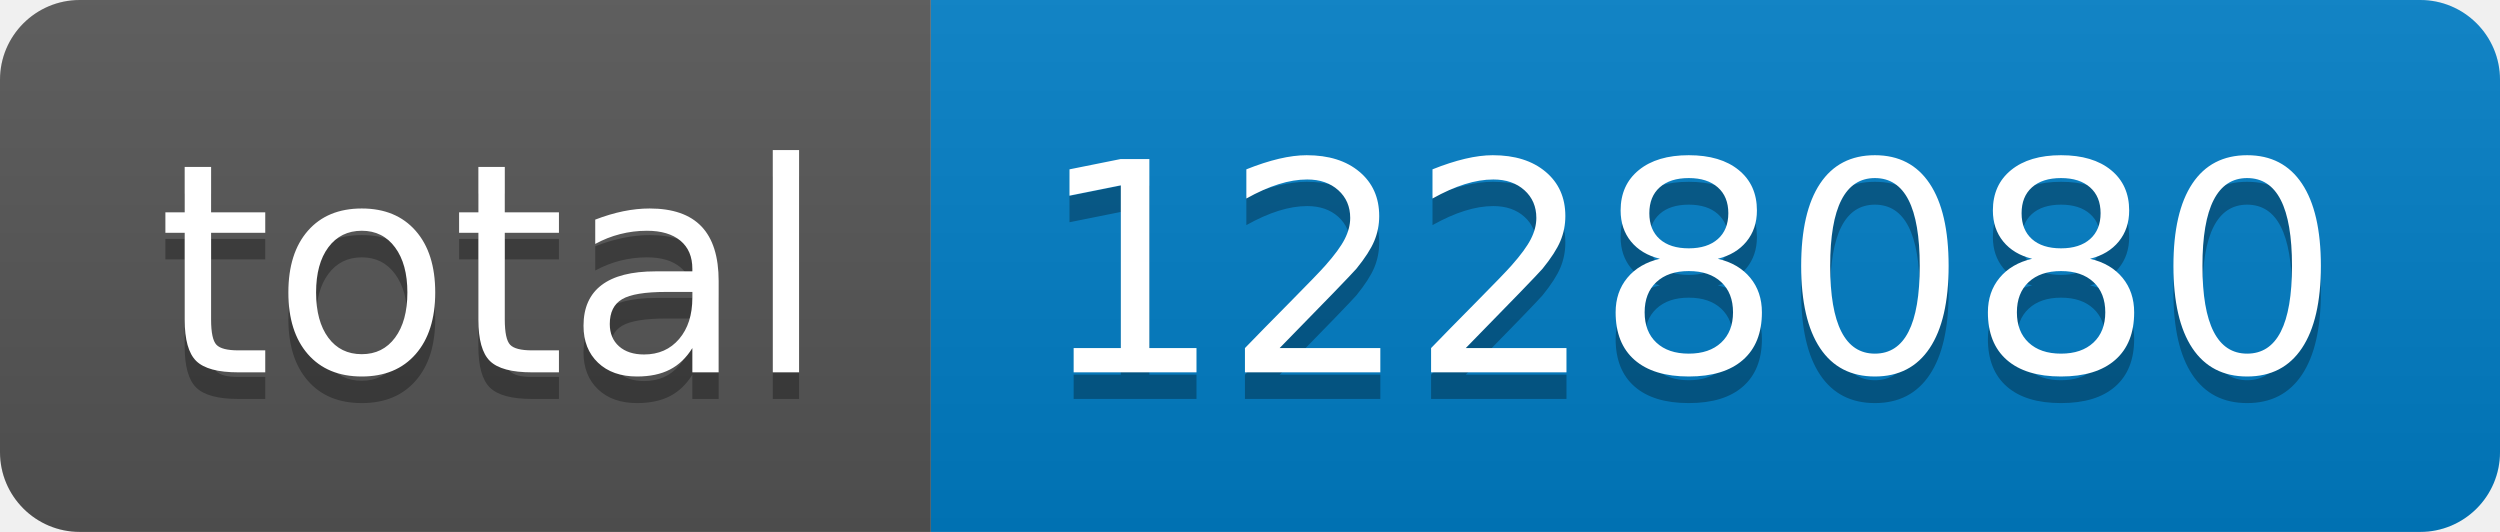
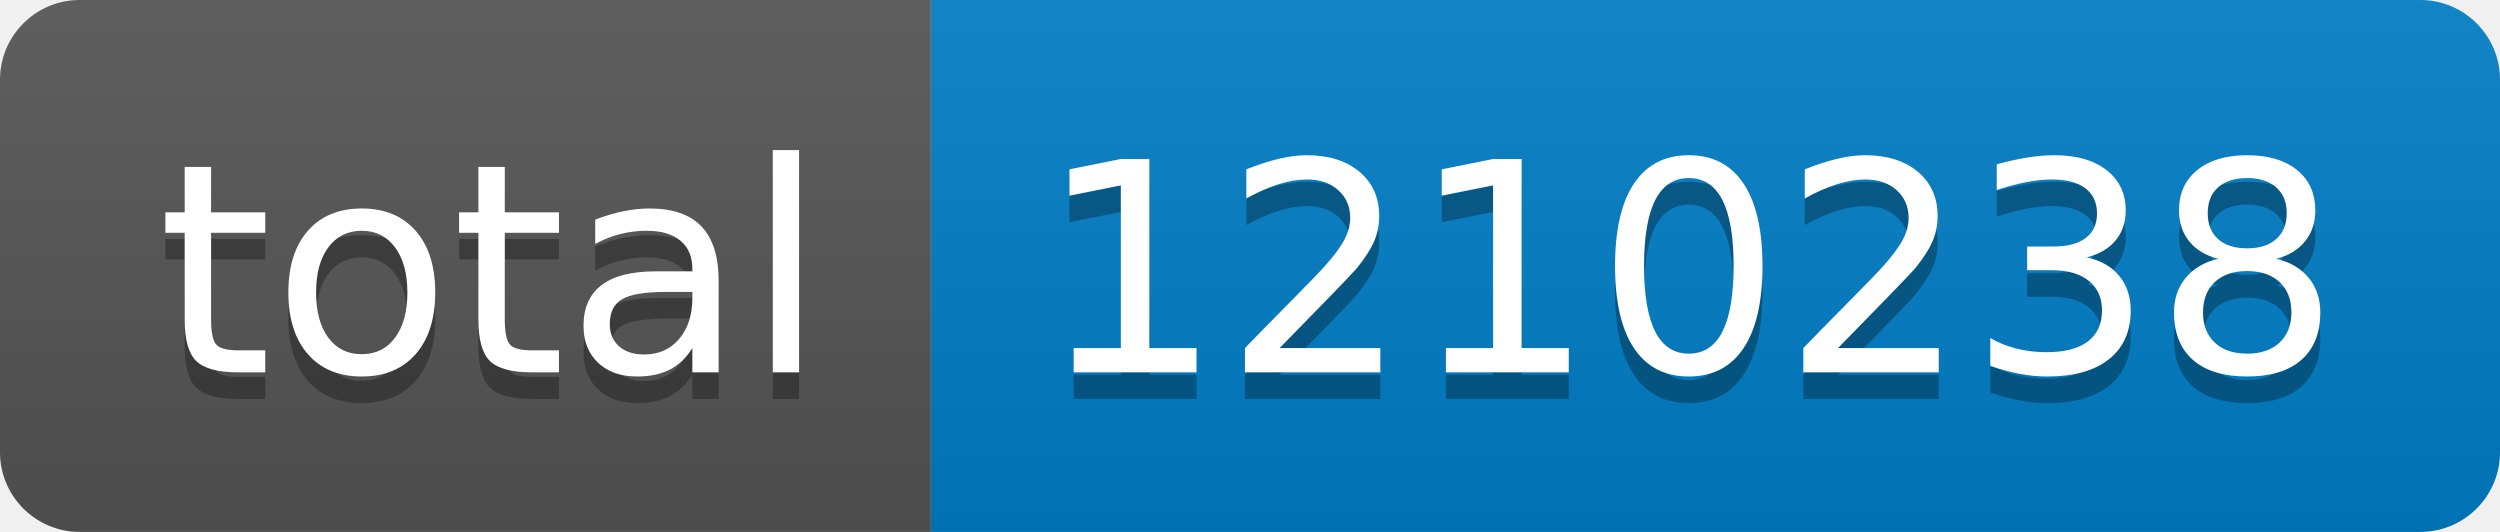
- <svg xmlns="http://www.w3.org/2000/svg" width="94" height="20" role="img" aria-label="total: 1228080">
+ <svg xmlns="http://www.w3.org/2000/svg" width="94" height="20" role="img" aria-label="total: 1210238">
  <linearGradient id="s" x2="0" y2="100%">
    <stop offset="0" stop-color="#bbb" stop-opacity=".1" />
    <stop offset="1" stop-opacity=".1" />
  </linearGradient>
  <clipPath id="r">
    <rect width="94" height="20" rx="3" fill="#fff" />
  </clipPath>
  <g clip-path="url(#r)">
    <rect width="35" height="20" fill="#555" />
    <rect x="35" width="59" height="20" fill="#007ec6" />
    <rect width="94" height="20" fill="url(#s)" />
  </g>
  <g fill="#fff" text-anchor="middle" font-family="Verdana,Geneva,DejaVu Sans,sans-serif" text-rendering="geometricPrecision" font-size="110">
    <text aria-hidden="true" x="185" y="150" fill="#010101" fill-opacity=".3" transform="scale(.1)" textLength="250">total</text>
    <text x="185" y="140" transform="scale(.1)" fill="#fff" textLength="250">total</text>
-     <text aria-hidden="true" x="635" y="150" fill="#010101" fill-opacity=".3" transform="scale(.1)" textLength="490">1228080</text>
-     <text x="635" y="140" transform="scale(.1)" fill="#fff" textLength="490">1228080</text>
+     <text aria-hidden="true" x="635" y="150" fill="#010101" fill-opacity=".3" transform="scale(.1)" textLength="490">1210238</text>
+     <text x="635" y="140" transform="scale(.1)" fill="#fff" textLength="490">1210238</text>
  </g>
</svg>
